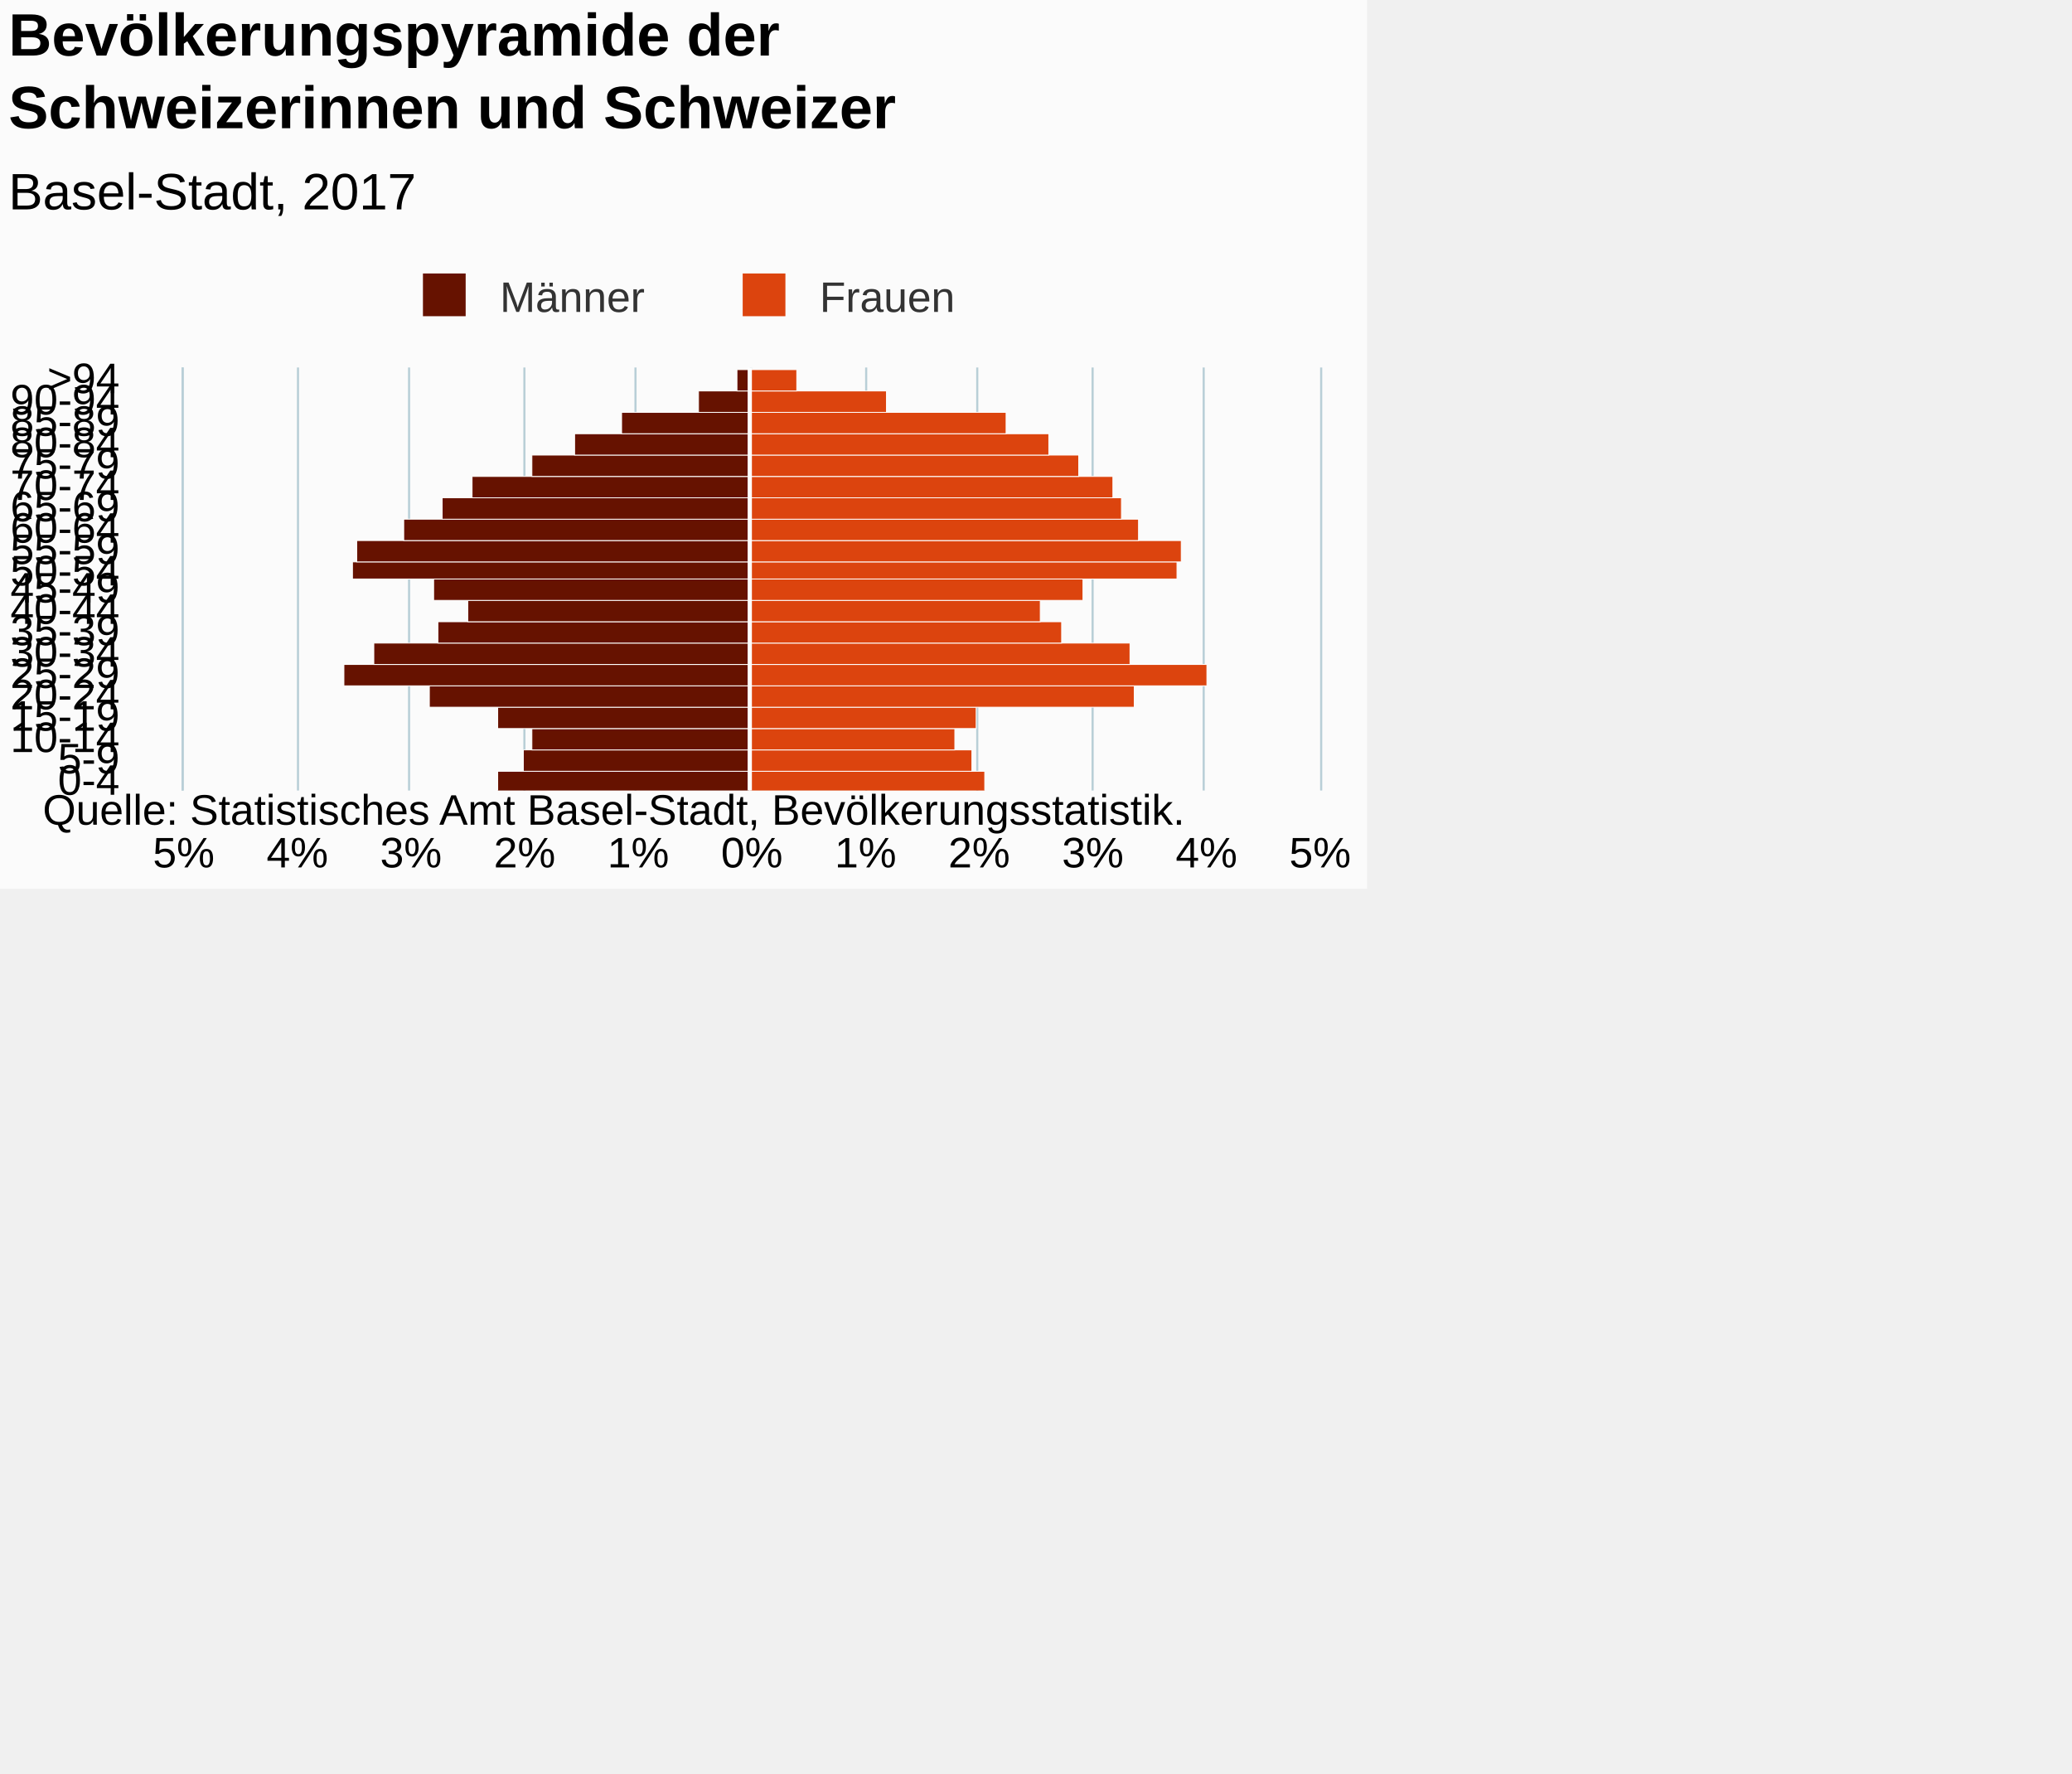
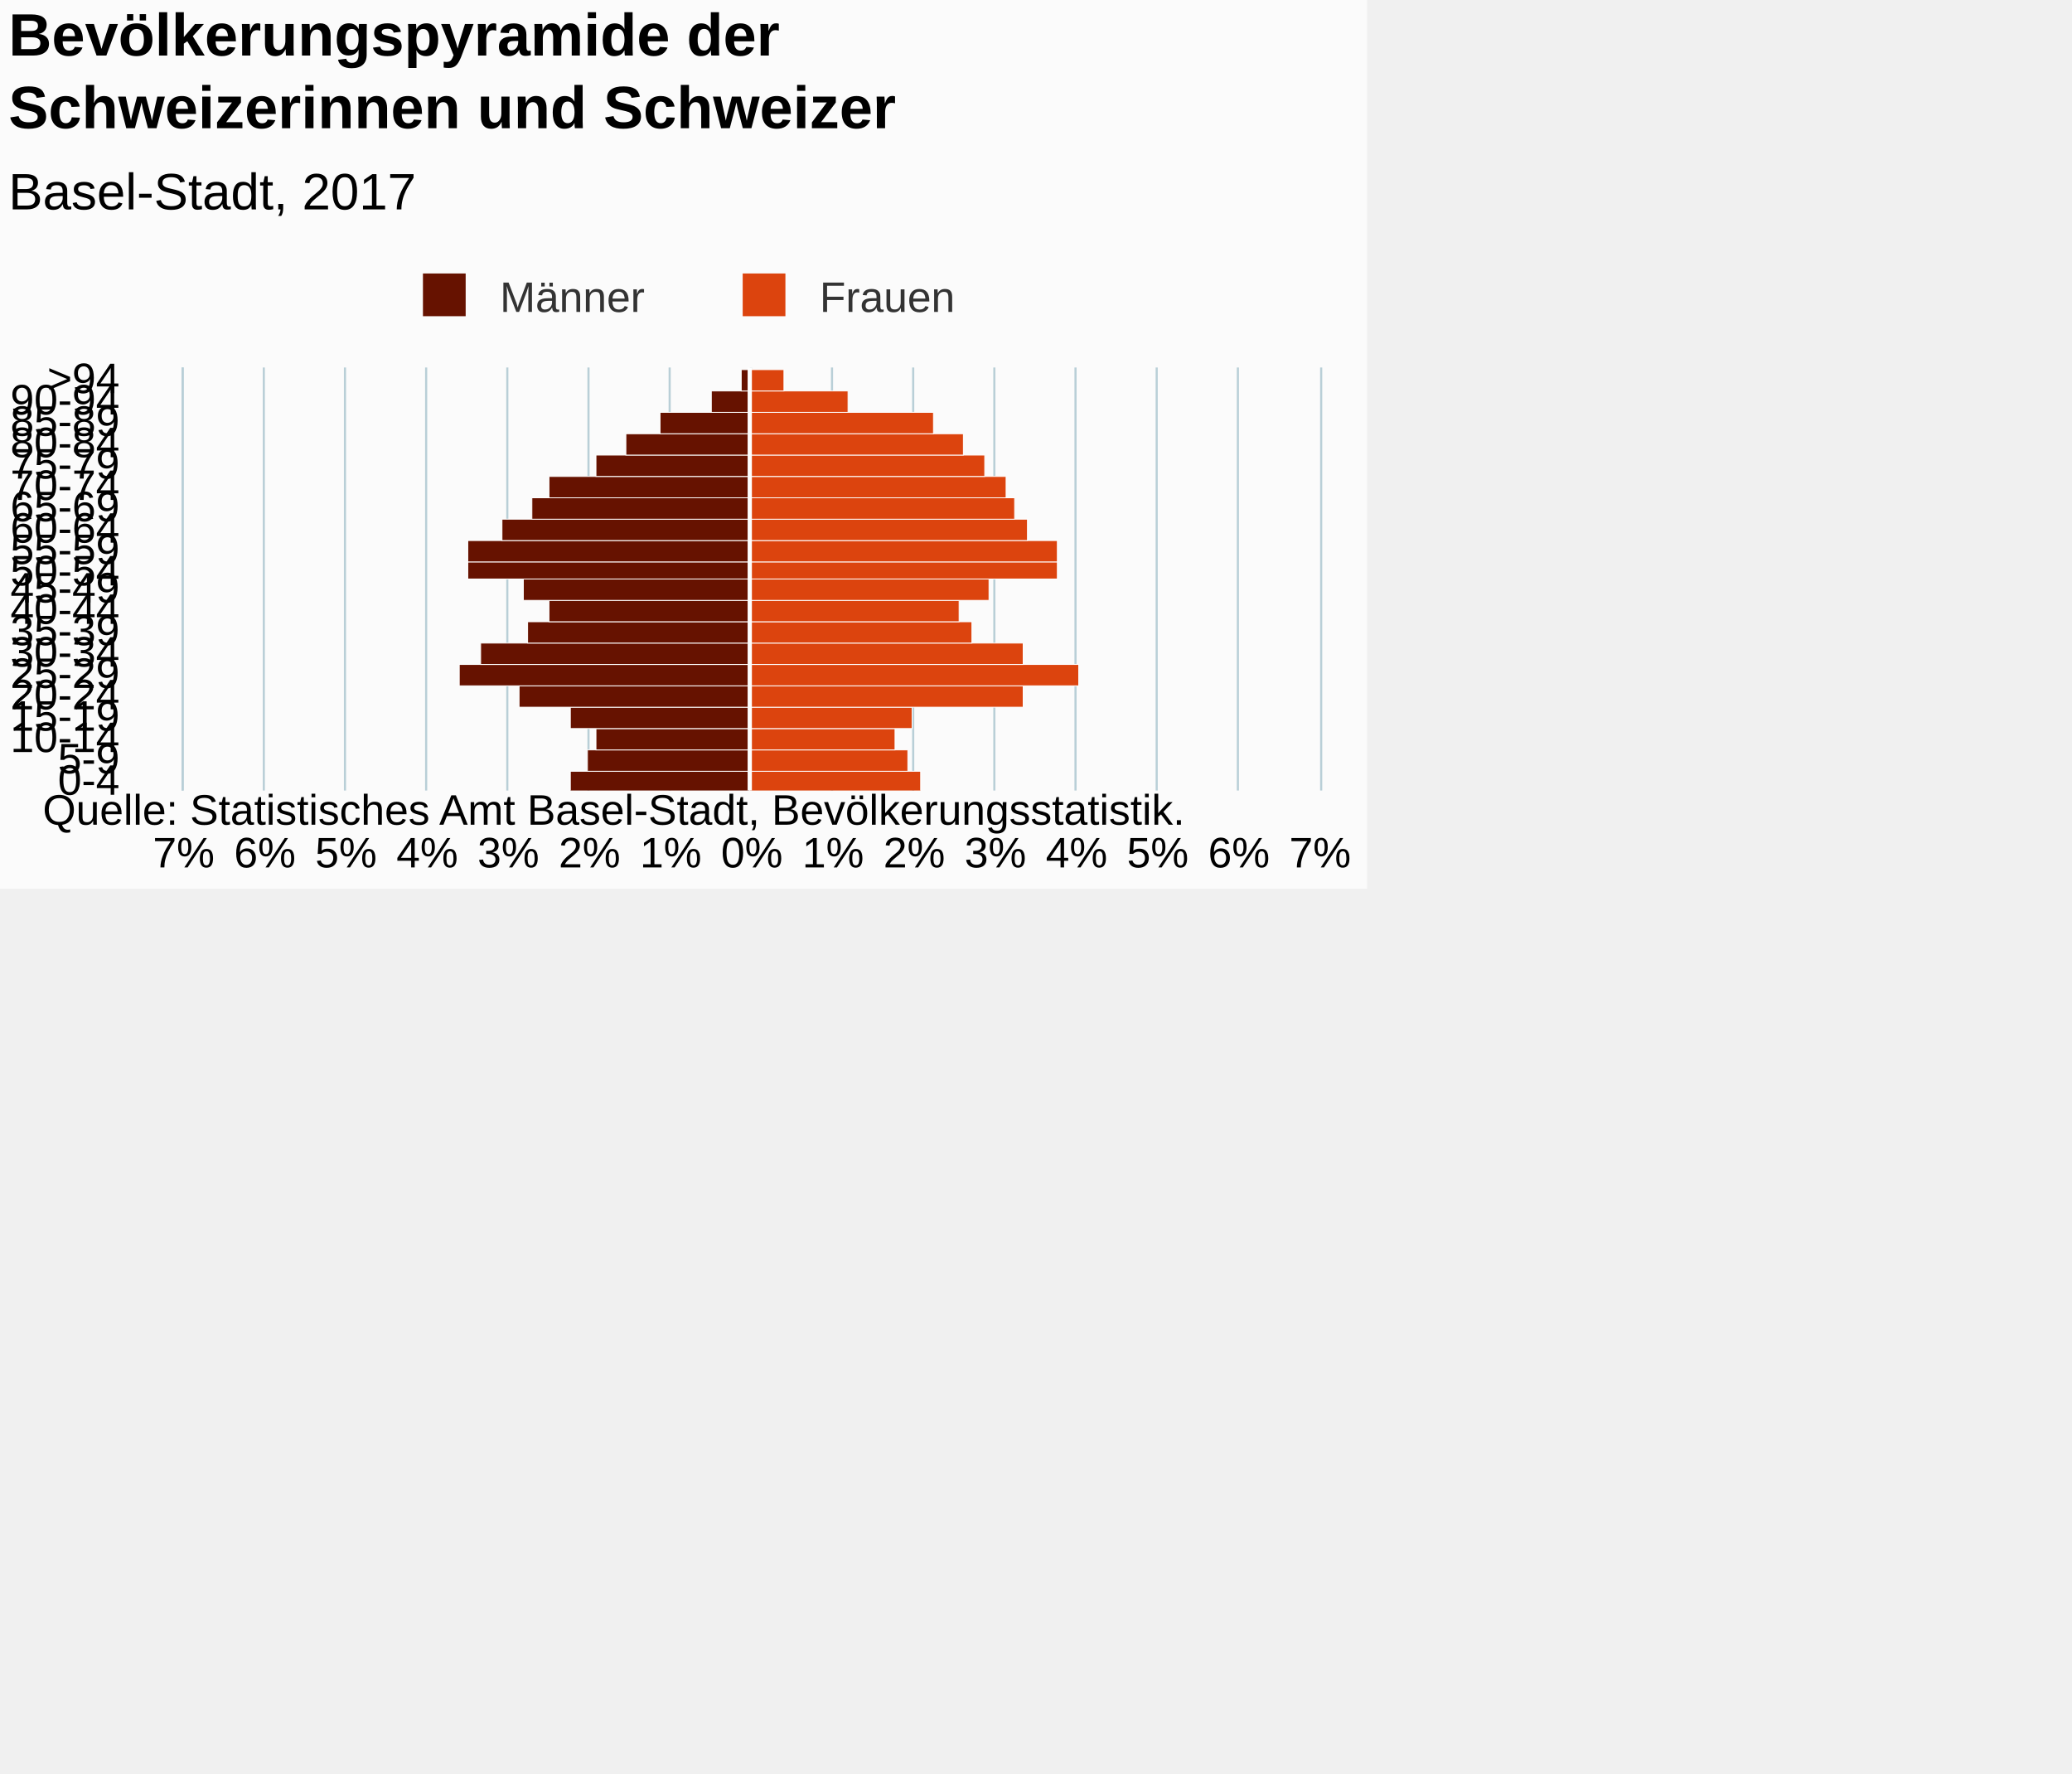
<svg xmlns="http://www.w3.org/2000/svg" version="1.1" class="highcharts-root" style="font-family:Arial;font-size:12px;" viewBox="0 0 485 415">
  <defs>
-     <clipPath id="highcharts-qq6gyom-7">
+     <clipPath id="highcharts-sx9318j-7">
      <rect x="0" y="0" width="99" height="266" fill="none" />
    </clipPath>
-     <clipPath id="highcharts-qq6gyom-8">
+     <clipPath id="highcharts-sx9318j-8">
      <rect x="0" y="0" width="99" height="266" fill="none" />
    </clipPath>
  </defs>
  <rect fill="#fbfbfb" class="highcharts-background" x="0" y="0" width="320" height="208" rx="0" ry="0" />
  <rect fill="none" class="highcharts-plot-background" x="43" y="86" width="266" height="99" />
  <g class="highcharts-pane-group" data-z-index="0" />
  <g class="highcharts-grid highcharts-xaxis-grid " data-z-index="1">
    <path fill="none" data-z-index="1" class="highcharts-grid-line" d="M 43 180.5 L 309 180.5" opacity="1" />
    <path fill="none" data-z-index="1" class="highcharts-grid-line" d="M 43 175.5 L 309 175.5" opacity="1" />
    <path fill="none" data-z-index="1" class="highcharts-grid-line" d="M 43 170.5 L 309 170.5" opacity="1" />
    <path fill="none" data-z-index="1" class="highcharts-grid-line" d="M 43 165.5 L 309 165.5" opacity="1" />
    <path fill="none" data-z-index="1" class="highcharts-grid-line" d="M 43 160.5 L 309 160.5" opacity="1" />
    <path fill="none" data-z-index="1" class="highcharts-grid-line" d="M 43 155.5 L 309 155.5" opacity="1" />
    <path fill="none" data-z-index="1" class="highcharts-grid-line" d="M 43 150.5 L 309 150.5" opacity="1" />
    <path fill="none" data-z-index="1" class="highcharts-grid-line" d="M 43 145.5 L 309 145.5" opacity="1" />
    <path fill="none" data-z-index="1" class="highcharts-grid-line" d="M 43 140.5 L 309 140.5" opacity="1" />
    <path fill="none" data-z-index="1" class="highcharts-grid-line" d="M 43 136.5 L 309 136.5" opacity="1" />
    <path fill="none" data-z-index="1" class="highcharts-grid-line" d="M 43 131.5 L 309 131.5" opacity="1" />
    <path fill="none" data-z-index="1" class="highcharts-grid-line" d="M 43 126.5 L 309 126.5" opacity="1" />
    <path fill="none" data-z-index="1" class="highcharts-grid-line" d="M 43 121.5 L 309 121.5" opacity="1" />
    <path fill="none" data-z-index="1" class="highcharts-grid-line" d="M 43 116.5 L 309 116.5" opacity="1" />
    <path fill="none" data-z-index="1" class="highcharts-grid-line" d="M 43 111.5 L 309 111.5" opacity="1" />
    <path fill="none" data-z-index="1" class="highcharts-grid-line" d="M 43 106.5 L 309 106.5" opacity="1" />
    <path fill="none" data-z-index="1" class="highcharts-grid-line" d="M 43 101.5 L 309 101.5" opacity="1" />
    <path fill="none" data-z-index="1" class="highcharts-grid-line" d="M 43 96.5 L 309 96.5" opacity="1" />
    <path fill="none" data-z-index="1" class="highcharts-grid-line" d="M 43 91.5 L 309 91.5" opacity="1" />
    <path fill="none" data-z-index="1" class="highcharts-grid-line" d="M 43 86.5 L 309 86.5" opacity="1" />
    <path fill="none" data-z-index="1" class="highcharts-grid-line" d="M 43 185.5 L 309 185.5" opacity="1" />
  </g>
  <g class="highcharts-grid highcharts-yaxis-grid " data-z-index="1">
    <path fill="none" stroke="#B9CFD7" stroke-width="0.5" data-z-index="1" class="highcharts-grid-line" d="M 175.75 86 L 175.75 185" opacity="1" />
-     <path fill="none" stroke="#B9CFD7" stroke-width="0.5" data-z-index="1" class="highcharts-grid-line" d="M 202.75 86 L 202.75 185" opacity="1" />
-     <path fill="none" stroke="#B9CFD7" stroke-width="0.5" data-z-index="1" class="highcharts-grid-line" d="M 228.75 86 L 228.75 185" opacity="1" />
-     <path fill="none" stroke="#B9CFD7" stroke-width="0.5" data-z-index="1" class="highcharts-grid-line" d="M 255.75 86 L 255.75 185" opacity="1" />
-     <path fill="none" stroke="#B9CFD7" stroke-width="0.5" data-z-index="1" class="highcharts-grid-line" d="M 281.75 86 L 281.75 185" opacity="1" />
+     <path fill="none" stroke="#B9CFD7" stroke-width="0.5" data-z-index="1" class="highcharts-grid-line" d="M 194.75 86 L 194.75 185" opacity="1" />
+     <path fill="none" stroke="#B9CFD7" stroke-width="0.5" data-z-index="1" class="highcharts-grid-line" d="M 213.75 86 L 213.75 185" opacity="1" />
+     <path fill="none" stroke="#B9CFD7" stroke-width="0.5" data-z-index="1" class="highcharts-grid-line" d="M 232.75 86 L 232.75 185" opacity="1" />
+     <path fill="none" stroke="#B9CFD7" stroke-width="0.5" data-z-index="1" class="highcharts-grid-line" d="M 251.75 86 L 251.75 185" opacity="1" />
+     <path fill="none" stroke="#B9CFD7" stroke-width="0.5" data-z-index="1" class="highcharts-grid-line" d="M 270.75 86 L 270.75 185" opacity="1" />
+     <path fill="none" stroke="#B9CFD7" stroke-width="0.5" data-z-index="1" class="highcharts-grid-line" d="M 289.75 86 L 289.75 185" opacity="1" />
    <path fill="none" stroke="#B9CFD7" stroke-width="0.5" data-z-index="1" class="highcharts-grid-line" d="M 309.25 86 L 309.25 185" opacity="1" />
    <path fill="none" stroke="#B9CFD7" stroke-width="0.5" data-z-index="1" opacity="1" class="highcharts-grid-line" d="M 42.75 86 L 42.75 185" />
-     <path fill="none" stroke="#B9CFD7" stroke-width="0.5" data-z-index="1" opacity="1" class="highcharts-grid-line" d="M 69.75 86 L 69.75 185" />
-     <path fill="none" stroke="#B9CFD7" stroke-width="0.5" data-z-index="1" opacity="1" class="highcharts-grid-line" d="M 95.75 86 L 95.75 185" />
-     <path fill="none" stroke="#B9CFD7" stroke-width="0.5" data-z-index="1" opacity="1" class="highcharts-grid-line" d="M 122.75 86 L 122.75 185" />
-     <path fill="none" stroke="#B9CFD7" stroke-width="0.5" data-z-index="1" opacity="1" class="highcharts-grid-line" d="M 148.75 86 L 148.75 185" />
+     <path fill="none" stroke="#B9CFD7" stroke-width="0.5" data-z-index="1" opacity="1" class="highcharts-grid-line" d="M 61.75 86 L 61.75 185" />
+     <path fill="none" stroke="#B9CFD7" stroke-width="0.5" data-z-index="1" opacity="1" class="highcharts-grid-line" d="M 80.75 86 L 80.75 185" />
+     <path fill="none" stroke="#B9CFD7" stroke-width="0.5" data-z-index="1" opacity="1" class="highcharts-grid-line" d="M 99.75 86 L 99.75 185" />
+     <path fill="none" stroke="#B9CFD7" stroke-width="0.5" data-z-index="1" opacity="1" class="highcharts-grid-line" d="M 118.75 86 L 118.75 185" />
+     <path fill="none" stroke="#B9CFD7" stroke-width="0.5" data-z-index="1" opacity="1" class="highcharts-grid-line" d="M 137.75 86 L 137.75 185" />
+     <path fill="none" stroke="#B9CFD7" stroke-width="0.5" data-z-index="1" opacity="1" class="highcharts-grid-line" d="M 156.75 86 L 156.75 185" />
  </g>
  <rect fill="none" class="highcharts-plot-border" data-z-index="1" x="43" y="86" width="266" height="99" />
  <g class="highcharts-axis highcharts-xaxis " data-z-index="2">
    <path fill="none" class="highcharts-axis-line" stroke="#B9CFD7" stroke-width="0.5" data-z-index="7" d="M 42.75 86 L 42.75 185" />
  </g>
  <g class="highcharts-axis highcharts-yaxis " data-z-index="2">
    <path fill="none" class="highcharts-axis-line" data-z-index="7" d="M 43 185 L 309 185" />
  </g>
  <g class="highcharts-series-group" data-z-index="3">
-     <g data-z-index="0.1" class="highcharts-series highcharts-series-0 highcharts-bar-series " transform="translate(309,185) rotate(90) scale(-1,1) scale(1 1)" clip-path="url(#highcharts-qq6gyom-8)" width="266" height="99">
-       <rect x="-0.5" y="133.5" width="5" height="59" fill="#661200" stroke="#ffffff" stroke-width="0.2" class="highcharts-point highcharts-negative" />
-       <rect x="4.5" y="133.5" width="5" height="53" fill="#661200" stroke="#ffffff" stroke-width="0.2" class="highcharts-point highcharts-negative" />
-       <rect x="9.5" y="133.5" width="5" height="51" fill="#661200" stroke="#ffffff" stroke-width="0.2" class="highcharts-point highcharts-negative" />
-       <rect x="14.5" y="133.5" width="5" height="59" fill="#661200" stroke="#ffffff" stroke-width="0.2" class="highcharts-point highcharts-negative" />
-       <rect x="19.5" y="133.5" width="5" height="75" fill="#661200" stroke="#ffffff" stroke-width="0.2" class="highcharts-point highcharts-negative" />
-       <rect x="24.5" y="133.5" width="5" height="95" fill="#661200" stroke="#ffffff" stroke-width="0.2" class="highcharts-point highcharts-negative" />
-       <rect x="29.5" y="133.5" width="5" height="88" fill="#661200" stroke="#ffffff" stroke-width="0.2" class="highcharts-point highcharts-negative" />
-       <rect x="34.5" y="133.5" width="5" height="73" fill="#661200" stroke="#ffffff" stroke-width="0.2" class="highcharts-point highcharts-negative" />
-       <rect x="39.5" y="133.5" width="5" height="66" fill="#661200" stroke="#ffffff" stroke-width="0.2" class="highcharts-point highcharts-negative" />
-       <rect x="44.5" y="133.5" width="5" height="74" fill="#661200" stroke="#ffffff" stroke-width="0.2" class="highcharts-point highcharts-negative" />
-       <rect x="49.5" y="133.5" width="4" height="93" fill="#661200" stroke="#ffffff" stroke-width="0.2" class="highcharts-point highcharts-negative" />
-       <rect x="53.5" y="133.5" width="5" height="92" fill="#661200" stroke="#ffffff" stroke-width="0.2" class="highcharts-point highcharts-negative" />
-       <rect x="58.5" y="133.5" width="5" height="81" fill="#661200" stroke="#ffffff" stroke-width="0.2" class="highcharts-point highcharts-negative" />
-       <rect x="63.5" y="133.5" width="5" height="72" fill="#661200" stroke="#ffffff" stroke-width="0.2" class="highcharts-point highcharts-negative" />
-       <rect x="68.5" y="133.5" width="5" height="65" fill="#661200" stroke="#ffffff" stroke-width="0.2" class="highcharts-point highcharts-negative" />
-       <rect x="73.5" y="133.5" width="5" height="51" fill="#661200" stroke="#ffffff" stroke-width="0.2" class="highcharts-point highcharts-negative" />
-       <rect x="78.5" y="133.5" width="5" height="41" fill="#661200" stroke="#ffffff" stroke-width="0.2" class="highcharts-point highcharts-negative" />
-       <rect x="83.5" y="133.5" width="5" height="30" fill="#661200" stroke="#ffffff" stroke-width="0.2" class="highcharts-point highcharts-negative" />
-       <rect x="88.5" y="133.5" width="5" height="12" fill="#661200" stroke="#ffffff" stroke-width="0.2" class="highcharts-point highcharts-negative" />
-       <rect x="93.5" y="133.5" width="5" height="3" fill="#661200" stroke="#ffffff" stroke-width="0.2" class="highcharts-point highcharts-negative" />
+     <g data-z-index="0.1" class="highcharts-series highcharts-series-0 highcharts-bar-series " transform="translate(309,185) rotate(90) scale(-1,1) scale(1 1)" clip-path="url(#highcharts-sx9318j-8)" width="266" height="99">
+       <rect x="-0.5" y="133.5" width="5" height="42" fill="#661200" stroke="#ffffff" stroke-width="0.2" class="highcharts-point highcharts-negative" />
+       <rect x="4.5" y="133.5" width="5" height="38" fill="#661200" stroke="#ffffff" stroke-width="0.2" class="highcharts-point highcharts-negative" />
+       <rect x="9.5" y="133.5" width="5" height="36" fill="#661200" stroke="#ffffff" stroke-width="0.2" class="highcharts-point highcharts-negative" />
+       <rect x="14.5" y="133.5" width="5" height="42" fill="#661200" stroke="#ffffff" stroke-width="0.2" class="highcharts-point highcharts-negative" />
+       <rect x="19.5" y="133.5" width="5" height="54" fill="#661200" stroke="#ffffff" stroke-width="0.2" class="highcharts-point highcharts-negative" />
+       <rect x="24.5" y="133.5" width="5" height="68" fill="#661200" stroke="#ffffff" stroke-width="0.2" class="highcharts-point highcharts-negative" />
+       <rect x="29.5" y="133.5" width="5" height="63" fill="#661200" stroke="#ffffff" stroke-width="0.2" class="highcharts-point highcharts-negative" />
+       <rect x="34.5" y="133.5" width="5" height="52" fill="#661200" stroke="#ffffff" stroke-width="0.2" class="highcharts-point highcharts-negative" />
+       <rect x="39.5" y="133.5" width="5" height="47" fill="#661200" stroke="#ffffff" stroke-width="0.2" class="highcharts-point highcharts-negative" />
+       <rect x="44.5" y="133.5" width="5" height="53" fill="#661200" stroke="#ffffff" stroke-width="0.2" class="highcharts-point highcharts-negative" />
+       <rect x="49.5" y="133.5" width="4" height="66" fill="#661200" stroke="#ffffff" stroke-width="0.2" class="highcharts-point highcharts-negative" />
+       <rect x="53.5" y="133.5" width="5" height="66" fill="#661200" stroke="#ffffff" stroke-width="0.2" class="highcharts-point highcharts-negative" />
+       <rect x="58.5" y="133.5" width="5" height="58" fill="#661200" stroke="#ffffff" stroke-width="0.2" class="highcharts-point highcharts-negative" />
+       <rect x="63.5" y="133.5" width="5" height="51" fill="#661200" stroke="#ffffff" stroke-width="0.2" class="highcharts-point highcharts-negative" />
+       <rect x="68.5" y="133.5" width="5" height="47" fill="#661200" stroke="#ffffff" stroke-width="0.2" class="highcharts-point highcharts-negative" />
+       <rect x="73.5" y="133.5" width="5" height="36" fill="#661200" stroke="#ffffff" stroke-width="0.2" class="highcharts-point highcharts-negative" />
+       <rect x="78.5" y="133.5" width="5" height="29" fill="#661200" stroke="#ffffff" stroke-width="0.2" class="highcharts-point highcharts-negative" />
+       <rect x="83.5" y="133.5" width="5" height="21" fill="#661200" stroke="#ffffff" stroke-width="0.2" class="highcharts-point highcharts-negative" />
+       <rect x="88.5" y="133.5" width="5" height="9" fill="#661200" stroke="#ffffff" stroke-width="0.2" class="highcharts-point highcharts-negative" />
+       <rect x="93.5" y="133.5" width="5" height="2" fill="#661200" stroke="#ffffff" stroke-width="0.2" class="highcharts-point highcharts-negative" />
    </g>
    <g data-z-index="0.1" class="highcharts-markers highcharts-series-0 highcharts-bar-series " transform="translate(309,185) rotate(90) scale(-1,1) scale(1 1)" clip-path="none" />
-     <g data-z-index="0.1" class="highcharts-series highcharts-series-1 highcharts-bar-series " transform="translate(309,185) rotate(90) scale(-1,1) scale(1 1)" clip-path="url(#highcharts-qq6gyom-8)" width="266" height="99">
-       <rect x="-0.5" y="78.5" width="5" height="55" fill="#dc440e" stroke="#ffffff" stroke-width="0.2" class="highcharts-point" />
-       <rect x="4.5" y="81.5" width="5" height="52" fill="#dc440e" stroke="#ffffff" stroke-width="0.2" class="highcharts-point" />
-       <rect x="9.5" y="85.5" width="5" height="48" fill="#dc440e" stroke="#ffffff" stroke-width="0.2" class="highcharts-point" />
-       <rect x="14.5" y="80.5" width="5" height="53" fill="#dc440e" stroke="#ffffff" stroke-width="0.2" class="highcharts-point" />
-       <rect x="19.5" y="43.5" width="5" height="90" fill="#dc440e" stroke="#ffffff" stroke-width="0.2" class="highcharts-point" />
-       <rect x="24.5" y="26.5" width="5" height="107" fill="#dc440e" stroke="#ffffff" stroke-width="0.2" class="highcharts-point" />
-       <rect x="29.5" y="44.5" width="5" height="89" fill="#dc440e" stroke="#ffffff" stroke-width="0.2" class="highcharts-point" />
-       <rect x="34.5" y="60.5" width="5" height="73" fill="#dc440e" stroke="#ffffff" stroke-width="0.2" class="highcharts-point" />
-       <rect x="39.5" y="65.5" width="5" height="68" fill="#dc440e" stroke="#ffffff" stroke-width="0.2" class="highcharts-point" />
-       <rect x="44.5" y="55.5" width="5" height="78" fill="#dc440e" stroke="#ffffff" stroke-width="0.2" class="highcharts-point" />
-       <rect x="49.5" y="33.5" width="4" height="100" fill="#dc440e" stroke="#ffffff" stroke-width="0.2" class="highcharts-point" />
-       <rect x="53.5" y="32.5" width="5" height="101" fill="#dc440e" stroke="#ffffff" stroke-width="0.2" class="highcharts-point" />
-       <rect x="58.5" y="42.5" width="5" height="91" fill="#dc440e" stroke="#ffffff" stroke-width="0.2" class="highcharts-point" />
-       <rect x="63.5" y="46.5" width="5" height="87" fill="#dc440e" stroke="#ffffff" stroke-width="0.2" class="highcharts-point" />
-       <rect x="68.5" y="48.5" width="5" height="85" fill="#dc440e" stroke="#ffffff" stroke-width="0.2" class="highcharts-point" />
-       <rect x="73.5" y="56.5" width="5" height="77" fill="#dc440e" stroke="#ffffff" stroke-width="0.2" class="highcharts-point" />
-       <rect x="78.5" y="63.5" width="5" height="70" fill="#dc440e" stroke="#ffffff" stroke-width="0.2" class="highcharts-point" />
-       <rect x="83.5" y="73.5" width="5" height="60" fill="#dc440e" stroke="#ffffff" stroke-width="0.2" class="highcharts-point" />
-       <rect x="88.5" y="101.5" width="5" height="32" fill="#dc440e" stroke="#ffffff" stroke-width="0.2" class="highcharts-point" />
-       <rect x="93.5" y="122.5" width="5" height="11" fill="#dc440e" stroke="#ffffff" stroke-width="0.2" class="highcharts-point" />
+     <g data-z-index="0.1" class="highcharts-series highcharts-series-1 highcharts-bar-series " transform="translate(309,185) rotate(90) scale(-1,1) scale(1 1)" clip-path="url(#highcharts-sx9318j-8)" width="266" height="99">
+       <rect x="-0.5" y="93.5" width="5" height="40" fill="#dc440e" stroke="#ffffff" stroke-width="0.2" class="highcharts-point" />
+       <rect x="4.5" y="96.5" width="5" height="37" fill="#dc440e" stroke="#ffffff" stroke-width="0.2" class="highcharts-point" />
+       <rect x="9.5" y="99.5" width="5" height="34" fill="#dc440e" stroke="#ffffff" stroke-width="0.2" class="highcharts-point" />
+       <rect x="14.5" y="95.5" width="5" height="38" fill="#dc440e" stroke="#ffffff" stroke-width="0.2" class="highcharts-point" />
+       <rect x="19.5" y="69.5" width="5" height="64" fill="#dc440e" stroke="#ffffff" stroke-width="0.2" class="highcharts-point" />
+       <rect x="24.5" y="56.5" width="5" height="77" fill="#dc440e" stroke="#ffffff" stroke-width="0.2" class="highcharts-point" />
+       <rect x="29.5" y="69.5" width="5" height="64" fill="#dc440e" stroke="#ffffff" stroke-width="0.2" class="highcharts-point" />
+       <rect x="34.5" y="81.5" width="5" height="52" fill="#dc440e" stroke="#ffffff" stroke-width="0.2" class="highcharts-point" />
+       <rect x="39.5" y="84.5" width="5" height="49" fill="#dc440e" stroke="#ffffff" stroke-width="0.2" class="highcharts-point" />
+       <rect x="44.5" y="77.5" width="5" height="56" fill="#dc440e" stroke="#ffffff" stroke-width="0.2" class="highcharts-point" />
+       <rect x="49.5" y="61.5" width="4" height="72" fill="#dc440e" stroke="#ffffff" stroke-width="0.2" class="highcharts-point" />
+       <rect x="53.5" y="61.5" width="5" height="72" fill="#dc440e" stroke="#ffffff" stroke-width="0.2" class="highcharts-point" />
+       <rect x="58.5" y="68.5" width="5" height="65" fill="#dc440e" stroke="#ffffff" stroke-width="0.2" class="highcharts-point" />
+       <rect x="63.5" y="71.5" width="5" height="62" fill="#dc440e" stroke="#ffffff" stroke-width="0.2" class="highcharts-point" />
+       <rect x="68.5" y="73.5" width="5" height="60" fill="#dc440e" stroke="#ffffff" stroke-width="0.2" class="highcharts-point" />
+       <rect x="73.5" y="78.5" width="5" height="55" fill="#dc440e" stroke="#ffffff" stroke-width="0.2" class="highcharts-point" />
+       <rect x="78.5" y="83.5" width="5" height="50" fill="#dc440e" stroke="#ffffff" stroke-width="0.2" class="highcharts-point" />
+       <rect x="83.5" y="90.5" width="5" height="43" fill="#dc440e" stroke="#ffffff" stroke-width="0.2" class="highcharts-point" />
+       <rect x="88.5" y="110.5" width="5" height="23" fill="#dc440e" stroke="#ffffff" stroke-width="0.2" class="highcharts-point" />
+       <rect x="93.5" y="125.5" width="5" height="8" fill="#dc440e" stroke="#ffffff" stroke-width="0.2" class="highcharts-point" />
    </g>
    <g data-z-index="0.1" class="highcharts-markers highcharts-series-1 highcharts-bar-series " transform="translate(309,185) rotate(90) scale(-1,1) scale(1 1)" clip-path="none" />
  </g>
  <text x="2" text-anchor="start" class="highcharts-title" data-z-index="4" style="color:#000000;font-size:14px;font-weight:bold;fill:#000000;" y="13">
    <tspan>Bevölkerungspyramide der</tspan>
    <tspan dy="17" x="2">Schweizerinnen und Schweizer</tspan>
  </text>
  <text x="2" text-anchor="start" class="highcharts-subtitle" data-z-index="4" style="color:#000000;font-size:12px;font-weight:normal;font-family:Arial;fill:#000000;" y="49">
    <tspan>Basel-Stadt, 2017</tspan>
  </text>
  <g class="highcharts-plot-lines-4" data-z-index="4">
    <path fill="none" class="highcharts-plot-line " stroke="white" stroke-width="1" d="M 175.5 86 L 175.5 185" visibility="visible" />
  </g>
  <g class="highcharts-legend" data-z-index="7" transform="translate(95,64)">
    <rect fill="none" class="highcharts-legend-box" rx="0" ry="0" x="0" y="0" width="129" height="10" visibility="visible" />
    <g data-z-index="1">
      <g>
        <g class="highcharts-legend-item highcharts-bar-series highcharts-color-undefined highcharts-series-0" data-z-index="1" transform="translate(1,-4)">
          <text x="21" style="color:#333333;font-size:10px;font-weight:normal;cursor:pointer;fill:#333333;" text-anchor="start" data-z-index="2" y="13">
            <tspan>Männer</tspan>
          </text>
          <rect x="3" y="4" width="10" height="10" fill="#661200" class="highcharts-point" data-z-index="3" />
        </g>
        <g class="highcharts-legend-item highcharts-bar-series highcharts-color-undefined highcharts-series-1" data-z-index="1" transform="translate(75.84375,-4)">
          <text x="21" y="13" style="color:#333333;font-size:10px;font-weight:normal;cursor:pointer;fill:#333333;" text-anchor="start" data-z-index="2">
            <tspan>Frauen</tspan>
          </text>
          <rect x="3" y="4" width="10" height="10" fill="#dc440e" class="highcharts-point" data-z-index="3" />
        </g>
      </g>
    </g>
  </g>
  <g class="highcharts-axis-labels highcharts-xaxis-labels " data-z-index="7">
    <text x="28" style="color:#000000;cursor:default;font-size:10px;fill:#000000;" text-anchor="end" transform="translate(0,0)" y="186" opacity="1">0-4</text>
    <text x="28" style="color:#000000;cursor:default;font-size:10px;fill:#000000;" text-anchor="end" transform="translate(0,0)" y="181" opacity="1">5-9</text>
    <text x="28" style="color:#000000;cursor:default;font-size:10px;fill:#000000;" text-anchor="end" transform="translate(0,0)" y="176" opacity="1">10-14</text>
    <text x="28" style="color:#000000;cursor:default;font-size:10px;fill:#000000;" text-anchor="end" transform="translate(0,0)" y="171" opacity="1">15-19</text>
    <text x="28" style="color:#000000;cursor:default;font-size:10px;fill:#000000;" text-anchor="end" transform="translate(0,0)" y="166" opacity="1">20-24</text>
    <text x="28" style="color:#000000;cursor:default;font-size:10px;fill:#000000;" text-anchor="end" transform="translate(0,0)" y="161" opacity="1">25-29</text>
    <text x="28" style="color:#000000;cursor:default;font-size:10px;fill:#000000;" text-anchor="end" transform="translate(0,0)" y="156" opacity="1">30-34</text>
    <text x="28" style="color:#000000;cursor:default;font-size:10px;fill:#000000;" text-anchor="end" transform="translate(0,0)" y="151" opacity="1">35-39</text>
    <text x="28" style="color:#000000;cursor:default;font-size:10px;fill:#000000;" text-anchor="end" transform="translate(0,0)" y="146" opacity="1">40-44</text>
    <text x="28" style="color:#000000;cursor:default;font-size:10px;fill:#000000;" text-anchor="end" transform="translate(0,0)" y="141" opacity="1">45-49</text>
    <text x="28" style="color:#000000;cursor:default;font-size:10px;fill:#000000;" text-anchor="end" transform="translate(0,0)" y="137" opacity="1">50-54</text>
    <text x="28" style="color:#000000;cursor:default;font-size:10px;fill:#000000;" text-anchor="end" transform="translate(0,0)" y="132" opacity="1">55-59</text>
    <text x="28" style="color:#000000;cursor:default;font-size:10px;fill:#000000;" text-anchor="end" transform="translate(0,0)" y="127" opacity="1">60-64</text>
    <text x="28" style="color:#000000;cursor:default;font-size:10px;fill:#000000;" text-anchor="end" transform="translate(0,0)" y="122" opacity="1">65-69</text>
    <text x="28" style="color:#000000;cursor:default;font-size:10px;fill:#000000;" text-anchor="end" transform="translate(0,0)" y="117" opacity="1">70-74</text>
    <text x="28" style="color:#000000;cursor:default;font-size:10px;fill:#000000;" text-anchor="end" transform="translate(0,0)" y="112" opacity="1">75-79</text>
    <text x="28" style="color:#000000;cursor:default;font-size:10px;fill:#000000;" text-anchor="end" transform="translate(0,0)" y="107" opacity="1">80-84</text>
    <text x="28" style="color:#000000;cursor:default;font-size:10px;fill:#000000;" text-anchor="end" transform="translate(0,0)" y="102" opacity="1">85-89</text>
    <text x="28" style="color:#000000;cursor:default;font-size:10px;fill:#000000;" text-anchor="end" transform="translate(0,0)" y="97" opacity="1">90-94</text>
    <text x="28" style="color:#000000;cursor:default;font-size:10px;fill:#000000;" text-anchor="end" transform="translate(0,0)" y="92" opacity="1">&gt;94</text>
  </g>
  <g class="highcharts-axis-labels highcharts-yaxis-labels " data-z-index="7">
    <text x="176" style="color:#000000;cursor:default;font-size:10px;fill:#000000;" text-anchor="middle" transform="translate(0,0)" y="203" opacity="1">0%</text>
-     <text x="202.6" style="color:#000000;cursor:default;font-size:10px;fill:#000000;" text-anchor="middle" transform="translate(0,0)" y="203" opacity="1">1%</text>
-     <text x="229.2" style="color:#000000;cursor:default;font-size:10px;fill:#000000;" text-anchor="middle" transform="translate(0,0)" y="203" opacity="1">2%</text>
-     <text x="255.8" style="color:#000000;cursor:default;font-size:10px;fill:#000000;" text-anchor="middle" transform="translate(0,0)" y="203" opacity="1">3%</text>
-     <text x="282.4" style="color:#000000;cursor:default;font-size:10px;fill:#000000;" text-anchor="middle" transform="translate(0,0)" y="203" opacity="1">4%</text>
-     <text x="309" style="color:#000000;cursor:default;font-size:10px;fill:#000000;" text-anchor="middle" transform="translate(0,0)" y="203" opacity="1">5%</text>
-     <text x="43" style="color:#000000;cursor:default;font-size:10px;fill:#000000;" text-anchor="middle" transform="translate(0,0)" y="203" opacity="1">5%</text>
-     <text x="69.6" style="color:#000000;cursor:default;font-size:10px;fill:#000000;" text-anchor="middle" transform="translate(0,0)" y="203" opacity="1">4%</text>
-     <text x="96.2" style="color:#000000;cursor:default;font-size:10px;fill:#000000;" text-anchor="middle" transform="translate(0,0)" y="203" opacity="1">3%</text>
-     <text x="122.8" style="color:#000000;cursor:default;font-size:10px;fill:#000000;" text-anchor="middle" transform="translate(0,0)" y="203" opacity="1">2%</text>
-     <text x="149.4" style="color:#000000;cursor:default;font-size:10px;fill:#000000;" text-anchor="middle" transform="translate(0,0)" y="203" opacity="1">1%</text>
+     <text x="195" style="color:#000000;cursor:default;font-size:10px;fill:#000000;" text-anchor="middle" transform="translate(0,0)" y="203" opacity="1">1%</text>
+     <text x="214" style="color:#000000;cursor:default;font-size:10px;fill:#000000;" text-anchor="middle" transform="translate(0,0)" y="203" opacity="1">2%</text>
+     <text x="233" style="color:#000000;cursor:default;font-size:10px;fill:#000000;" text-anchor="middle" transform="translate(0,0)" y="203" opacity="1">3%</text>
+     <text x="252" style="color:#000000;cursor:default;font-size:10px;fill:#000000;" text-anchor="middle" transform="translate(0,0)" y="203" opacity="1">4%</text>
+     <text x="271" style="color:#000000;cursor:default;font-size:10px;fill:#000000;" text-anchor="middle" transform="translate(0,0)" y="203" opacity="1">5%</text>
+     <text x="290" style="color:#000000;cursor:default;font-size:10px;fill:#000000;" text-anchor="middle" transform="translate(0,0)" y="203" opacity="1">6%</text>
+     <text x="309" style="color:#000000;cursor:default;font-size:10px;fill:#000000;" text-anchor="middle" transform="translate(0,0)" y="203" opacity="1">7%</text>
+     <text x="43" style="color:#000000;cursor:default;font-size:10px;fill:#000000;" text-anchor="middle" transform="translate(0,0)" y="203" opacity="1">7%</text>
+     <text x="62" style="color:#000000;cursor:default;font-size:10px;fill:#000000;" text-anchor="middle" transform="translate(0,0)" y="203" opacity="1">6%</text>
+     <text x="81" style="color:#000000;cursor:default;font-size:10px;fill:#000000;" text-anchor="middle" transform="translate(0,0)" y="203" opacity="1">5%</text>
+     <text x="100" style="color:#000000;cursor:default;font-size:10px;fill:#000000;" text-anchor="middle" transform="translate(0,0)" y="203" opacity="1">4%</text>
+     <text x="119" style="color:#000000;cursor:default;font-size:10px;fill:#000000;" text-anchor="middle" transform="translate(0,0)" y="203" opacity="1">3%</text>
+     <text x="138" style="color:#000000;cursor:default;font-size:10px;fill:#000000;" text-anchor="middle" transform="translate(0,0)" y="203" opacity="1">2%</text>
+     <text x="157" style="color:#000000;cursor:default;font-size:10px;fill:#000000;" text-anchor="middle" transform="translate(0,0)" y="203" opacity="1">1%</text>
  </g>
  <text x="10" class="highcharts-credits" text-anchor="start" data-z-index="8" style="cursor:default;color:#000000;font-size:10px;fill:#000000;" y="193">
    <tspan>Quelle: Statistisches Amt Basel-Stadt, Bevölkerungsstatistik.</tspan>
  </text>
</svg>
